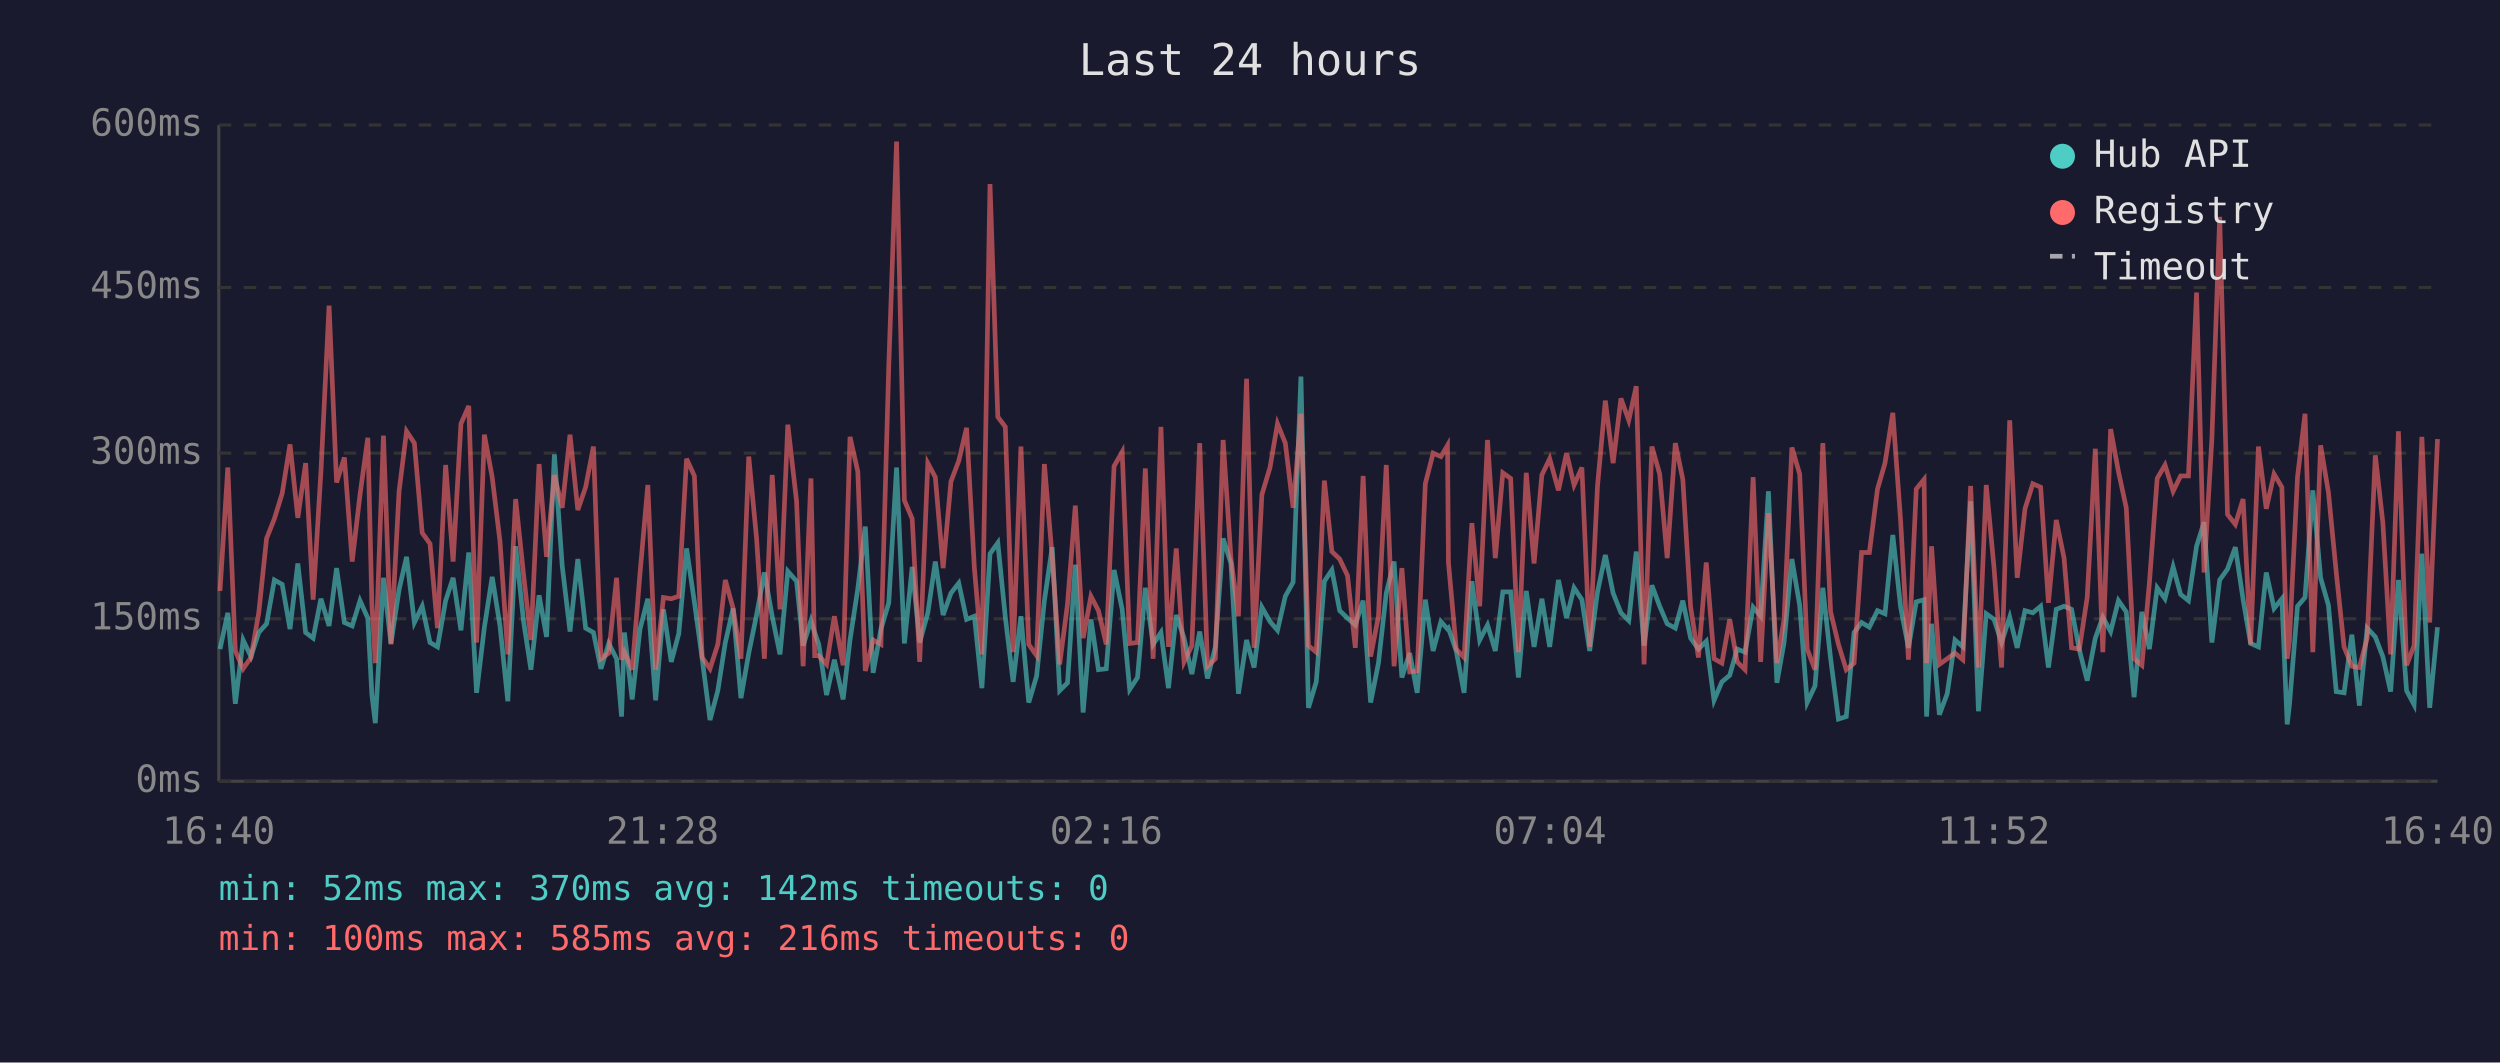
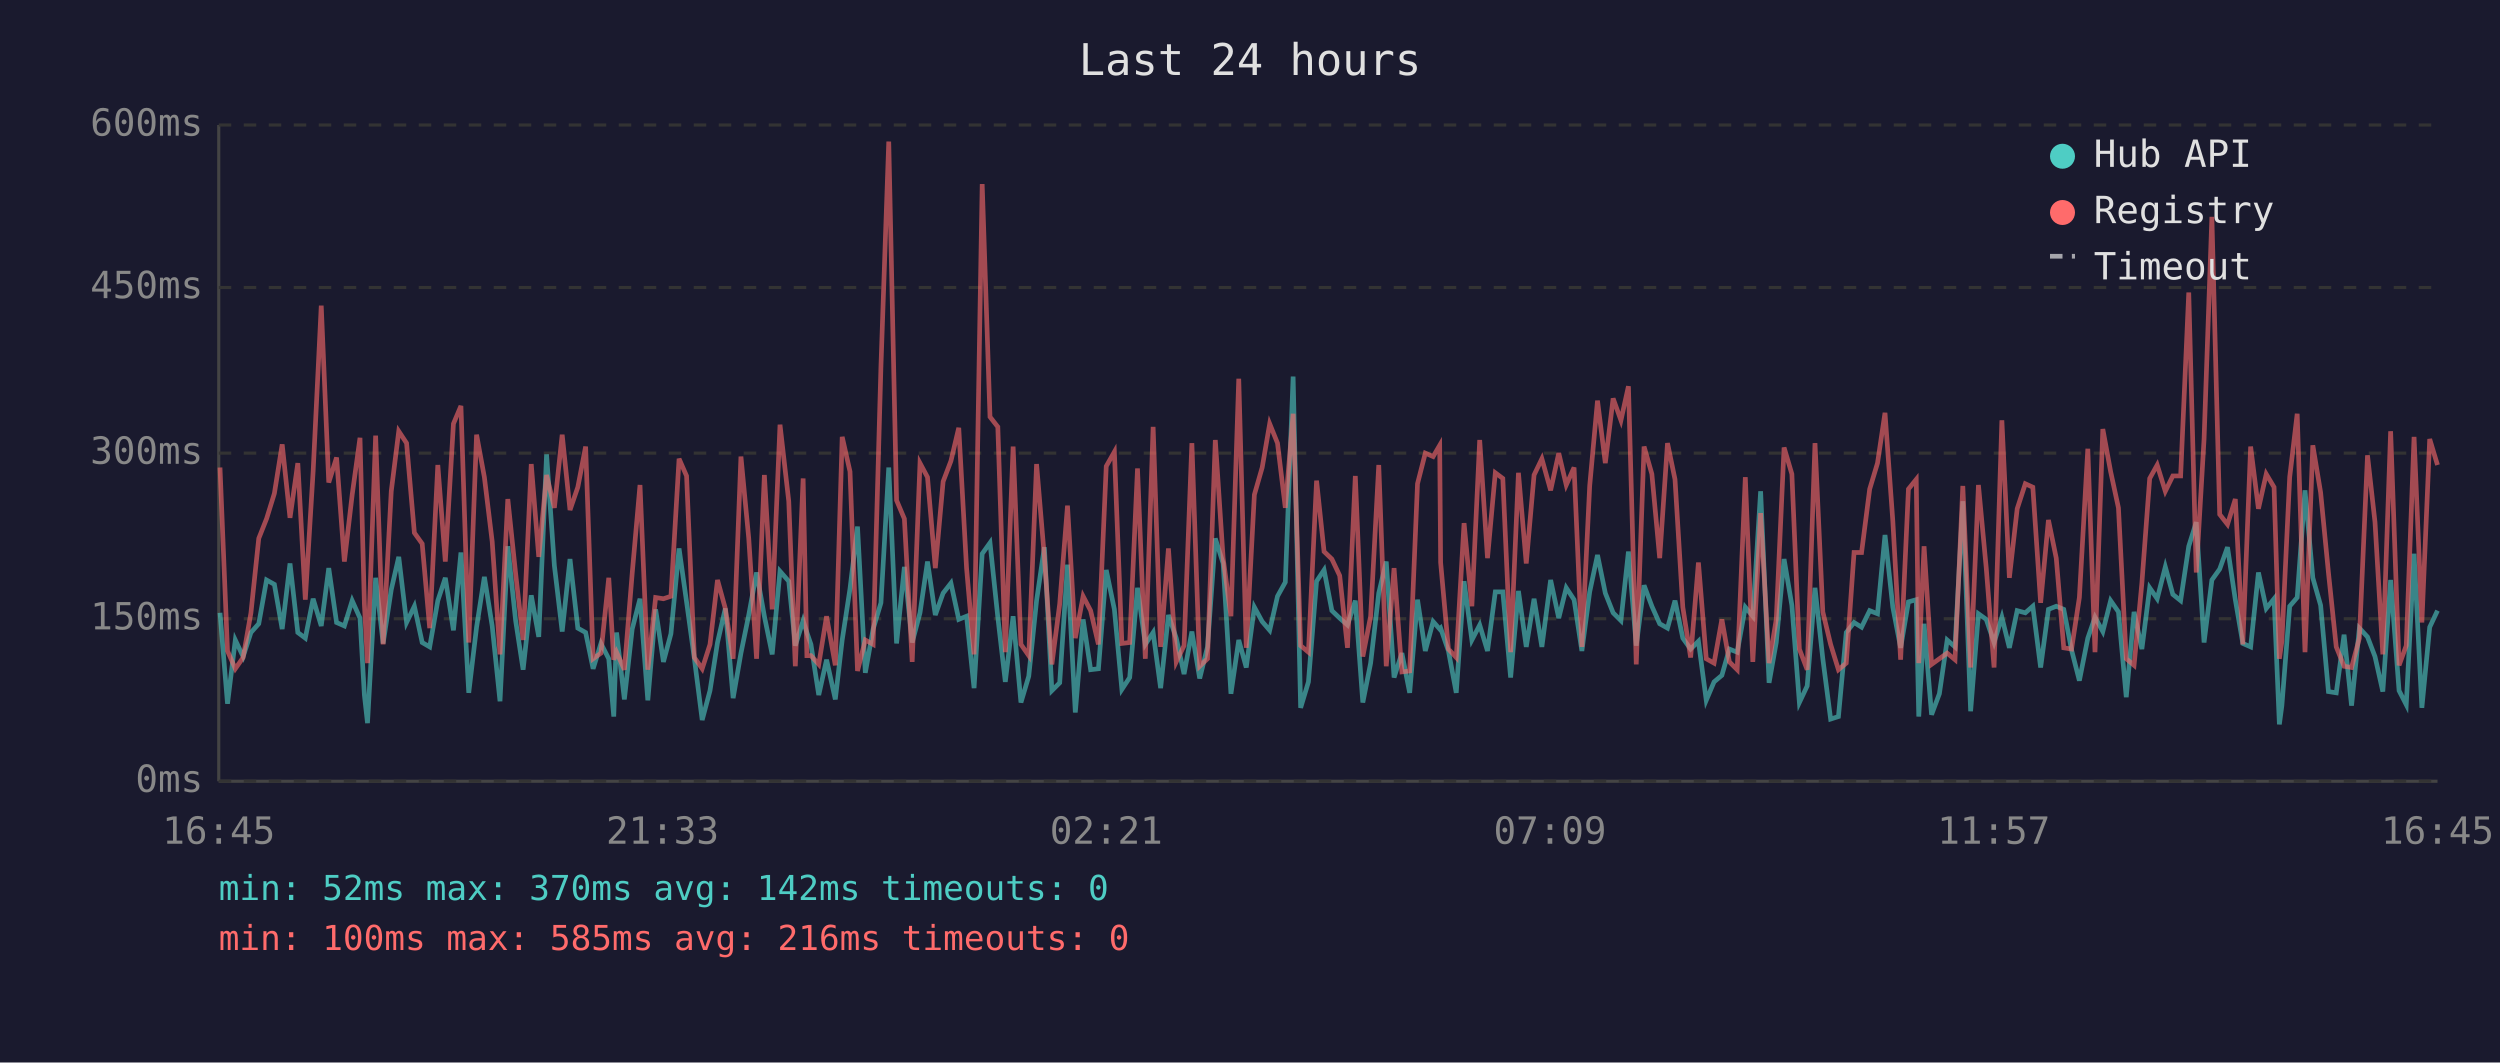
<svg xmlns="http://www.w3.org/2000/svg" viewBox="0 0 800 340" font-family="monospace" font-size="12">
  <rect width="800" height="340" fill="#1a1a2e" />
  <text x="400" y="24" fill="#e0e0e0" font-size="14" text-anchor="middle">Last 24 hours</text>
  <line x1="70" y1="40" x2="70" y2="250" stroke="#444" stroke-width="1" />
  <line x1="70" y1="250" x2="780" y2="250" stroke="#444" stroke-width="1" />
  <line x1="70" y1="250" x2="780" y2="250" stroke="#333" stroke-width="1" stroke-dasharray="4" />
  <text x="65" y="250" fill="#888" text-anchor="end" dominant-baseline="middle">0ms</text>
  <line x1="70" y1="198" x2="780" y2="198" stroke="#333" stroke-width="1" stroke-dasharray="4" />
  <text x="65" y="198" fill="#888" text-anchor="end" dominant-baseline="middle">150ms</text>
  <line x1="70" y1="145" x2="780" y2="145" stroke="#333" stroke-width="1" stroke-dasharray="4" />
  <text x="65" y="145" fill="#888" text-anchor="end" dominant-baseline="middle">300ms</text>
  <line x1="70" y1="92" x2="780" y2="92" stroke="#333" stroke-width="1" stroke-dasharray="4" />
  <text x="65" y="92" fill="#888" text-anchor="end" dominant-baseline="middle">450ms</text>
  <line x1="70" y1="40" x2="780" y2="40" stroke="#333" stroke-width="1" stroke-dasharray="4" />
  <text x="65" y="40" fill="#888" text-anchor="end" dominant-baseline="middle">600ms</text>
-   <text x="70" y="270" fill="#888" text-anchor="middle">16:40</text>
-   <text x="212" y="270" fill="#888" text-anchor="middle">21:28</text>
-   <text x="354" y="270" fill="#888" text-anchor="middle">02:16</text>
-   <text x="496" y="270" fill="#888" text-anchor="middle">07:04</text>
-   <text x="638" y="270" fill="#888" text-anchor="middle">11:52</text>
-   <text x="780" y="270" fill="#888" text-anchor="middle">16:40</text>
-   <polyline points="70.4,207.7 72.9,196.1 75.3,225.2 77.8,204.8 80.3,210.1 82.8,202.4 85.3,199.6 87.8,185.6 90.3,187.0 92.8,201.3 95.3,180.3 97.8,202.4 100.2,204.2 102.7,191.6 105.3,200.3 107.7,181.8 110.2,199.2 112.7,200.3 115.2,192.2 117.7,197.8 119.0,222.4 120.1,231.4 122.7,184.9 125.1,205.9 127.7,188.7 130.1,178.2 132.6,199.2 135.1,194.0 137.6,205.6 140.0,207.0 142.6,192.2 145.0,184.9 147.5,201.7 150.0,176.8 152.5,221.7 155.0,200.7 157.5,184.6 160.0,200.3 162.5,224.4 165.0,174.8 167.5,198.6 169.9,214.3 172.5,190.5 174.9,203.8 177.4,145.4 179.9,181.0 182.4,202.1 184.9,178.9 187.4,201.0 189.9,202.4 192.3,214.0 194.8,205.9 197.3,210.8 198.9,229.3 199.8,202.4 202.3,223.8 204.8,201.3 207.3,191.6 209.8,224.1 212.3,195.0 214.8,211.8 217.2,202.8 219.7,175.5 222.2,192.6 224.7,210.8 227.2,230.4 229.7,221.0 232.1,205.6 234.6,194.7 237.1,223.4 239.6,209.0 242.1,196.8 244.6,183.2 247.1,197.2 249.6,209.4 252.1,182.8 254.9,186.0 257.0,206.6 259.5,198.6 260.7,202.4 262.0,206.2 264.5,222.4 267.0,211.1 269.8,223.8 272.0,204.8 274.5,188.4 276.9,168.5 279.4,215.3 281.9,201.3 284.4,192.9 286.9,149.6 289.4,205.9 291.9,181.4 294.3,205.6 296.9,196.1 299.3,179.7 301.8,196.8 304.3,189.8 306.8,186.6 309.3,198.2 311.8,197.2 314.2,220.2 316.8,177.2 319.3,173.7 321.7,197.5 324.2,218.2 326.7,197.2 329.2,224.8 331.7,216.4 334.2,192.2 336.7,175.1 339.1,221.0 341.6,218.5 344.1,180.7 346.6,228.0 349.1,198.2 351.5,214.3 354.0,214.0 356.5,182.4 359.1,195.0 361.5,220.6 364.0,216.8 366.5,188.1 369.0,206.2 371.5,202.4 373.9,220.2 376.4,196.8 378.9,204.2 381.4,215.7 383.9,202.1 386.4,217.1 388.9,207.0 391.4,172.3 393.9,180.3 396.3,222.0 398.9,204.8 401.3,213.6 403.8,194.3 406.4,198.9 408.8,201.7 411.3,190.8 413.8,186.3 416.3,120.5 418.7,226.5 421.2,218.2 423.8,186.0 426.2,182.4 428.7,195.4 431.2,197.8 433.7,200.0 436.2,192.2 438.6,224.8 441.1,212.2 443.6,189.8 446.1,179.7 448.6,216.8 451.1,209.0 453.5,221.7 456.1,191.9 458.6,208.3 461.1,198.9 463.2,201.3 463.5,201.0 466.0,208.3 468.5,221.7 471.0,186.0 473.5,204.8 476.0,200.0 478.5,208.3 480.9,189.4 483.4,189.4 485.9,216.8 488.4,189.1 490.9,207.0 493.4,191.6 495.9,207.0 498.7,185.6 501.3,197.8 503.7,188.1 506.2,191.9 508.7,208.3 511.2,189.4 513.7,177.6 516.2,189.8 518.7,196.1 521.2,198.6 523.6,176.5 526.1,206.6 528.6,187.3 531.1,194.0 533.5,199.6 536.1,201.0 538.5,192.2 541.0,204.2 543.5,207.7 546.0,205.2 548.5,224.1 551.0,218.2 553.5,216.1 555.9,207.7 558.4,208.7 561.0,194.3 563.4,197.2 565.9,157.2 568.6,218.5 570.9,205.6 573.4,178.9 575.9,193.7 578.3,224.8 580.8,219.5 583.3,188.1 585.8,210.8 588.3,230.1 590.8,229.3 593.3,202.4 595.7,199.2 598.2,200.7 600.8,195.4 603.2,196.4 605.7,171.2 608.2,194.3 610.7,207.3 613.2,192.6 615.7,191.9 616.5,229.3 618.1,199.6 620.6,228.7 623.1,222.0 625.6,204.8 628.1,207.0 630.6,160.4 633.1,227.6 635.6,196.4 638.1,198.2 640.5,205.6 643.1,197.5 645.5,207.3 648.0,195.4 650.5,196.1 653.0,194.0 655.5,213.6 658.0,195.0 660.5,194.0 662.9,195.0 665.4,208.0 667.9,217.8 670.5,204.2 672.9,197.5 675.4,202.1 677.9,192.2 680.4,195.8 682.9,223.1 685.4,195.8 687.8,207.7 690.3,188.1 692.8,191.6 695.4,181.4 697.8,190.2 700.3,192.2 702.9,174.8 705.3,167.1 707.8,205.6 710.3,185.6 712.8,182.1 715.3,175.1 717.8,191.9 720.2,205.9 722.7,207.0 725.2,183.2 727.7,194.7 730.2,191.6 731.9,231.8 732.6,225.8 735.2,194.0 737.6,191.2 740.1,156.9 742.6,184.9 745.1,193.7 747.6,221.3 750.1,221.7 752.6,203.1 755.0,225.8 757.5,201.0 760.1,203.8 762.5,210.1 765.0,221.3 767.5,185.6 770.1,221.0 772.5,225.5 775.0,177.2 777.5,226.5 780.0,200.7" fill="none" stroke="#4ecdc4" stroke-width="1.5" opacity="0.6" />
-   <polyline points="70.4,189.1 72.9,149.6 75.3,208.3 77.8,214.0 80.3,210.4 82.8,196.1 85.3,172.3 87.8,166.0 90.3,157.9 92.8,142.2 95.3,165.7 97.8,148.2 100.2,191.9 102.7,150.9 105.3,97.8 107.7,154.4 110.2,146.4 112.7,179.7 115.2,158.3 117.7,140.1 119.0,193.3 120.1,212.2 122.7,139.4 125.1,206.2 127.7,157.2 130.1,138.0 132.6,141.8 135.1,170.5 137.6,174.0 140.0,201.0 142.6,148.8 145.0,179.7 147.5,135.6 150.0,129.9 152.5,205.6 155.0,139.1 157.5,152.7 160.0,173.3 162.5,209.4 165.0,159.7 167.5,183.5 169.9,204.8 172.5,148.5 174.9,178.2 177.4,152.0 179.9,162.5 182.4,139.1 184.9,163.2 187.4,155.9 189.9,142.9 192.3,210.8 194.8,209.0 197.3,184.9 198.9,211.1 199.8,208.7 202.3,214.3 204.8,183.5 207.3,155.2 209.8,214.3 212.3,191.2 214.8,191.6 217.2,190.8 219.7,146.8 222.2,152.3 224.7,210.4 227.2,214.0 229.7,206.2 232.1,185.6 234.6,194.7 237.1,210.8 239.6,146.1 242.1,172.3 244.6,210.8 247.1,152.0 249.6,195.0 252.1,135.9 254.9,160.4 257.0,213.2 259.5,153.1 260.7,209.8 262.0,209.8 264.5,212.6 267.0,197.2 269.8,212.9 272.0,139.8 274.5,150.9 276.9,214.7 279.4,204.8 281.9,206.2 284.4,117.3 286.9,45.3 289.4,160.1 291.9,166.0 294.3,211.8 296.9,148.2 299.3,152.7 301.8,181.8 304.3,154.1 306.8,147.5 309.3,136.9 311.8,181.8 314.2,209.4 316.8,58.9 319.3,133.4 321.7,136.6 324.2,208.7 326.7,142.9 329.2,206.2 331.7,209.8 334.2,148.5 336.7,178.2 339.1,212.6 341.6,193.3 344.1,161.8 346.6,204.2 349.1,190.8 351.5,195.4 354.0,206.2 356.5,149.2 359.1,144.6 361.5,205.9 364.0,205.6 366.5,149.9 369.0,210.8 371.5,136.6 373.9,207.0 376.4,175.5 378.9,211.8 381.4,206.6 383.9,141.8 386.4,213.2 388.9,210.8 391.4,140.8 393.9,178.6 396.3,197.2 398.9,121.2 401.3,207.3 403.8,158.3 406.4,149.6 408.8,135.6 411.3,141.8 413.8,162.5 416.3,132.4 418.7,206.6 421.2,208.7 423.8,153.8 426.2,176.5 428.7,178.9 431.2,184.2 433.7,207.3 436.2,152.3 438.6,210.1 441.1,197.2 443.6,148.8 446.1,213.2 448.6,181.8 451.1,215.0 453.5,214.7 456.1,154.8 458.6,145.0 461.1,146.1 463.2,142.5 463.5,180.0 466.0,207.7 468.5,210.4 471.0,167.4 473.5,194.0 476.0,140.8 478.5,178.6 480.9,151.3 483.4,153.1 485.9,208.7 488.4,151.3 490.9,180.3 493.4,152.0 495.9,146.8 498.7,156.9 501.3,145.0 503.7,155.2 506.2,149.6 508.7,207.0 511.2,155.5 513.7,128.2 516.2,148.2 518.7,127.5 521.2,134.5 523.6,123.6 526.1,212.6 528.6,142.9 531.1,151.7 533.5,178.6 536.1,141.8 538.5,153.4 541.0,194.3 543.5,210.4 546.0,180.0 548.5,210.8 551.0,212.2 553.5,198.2 555.9,211.8 558.4,214.3 561.0,152.7 563.4,211.8 565.9,164.2 568.6,212.2 570.9,198.2 573.4,143.2 575.9,151.7 578.3,207.7 580.8,214.3 583.3,141.8 585.8,195.8 588.3,206.2 590.8,214.3 593.3,212.2 595.7,176.8 598.2,176.8 600.8,156.5 603.2,148.2 605.7,132.1 608.2,166.7 610.7,211.1 613.2,156.5 615.7,153.4 616.5,212.2 618.1,174.8 620.6,212.6 623.1,210.8 625.6,209.0 628.1,211.1 630.6,155.5 633.1,213.6 635.6,155.2 638.1,181.8 640.5,213.6 643.1,134.5 645.5,184.9 648.0,162.8 650.5,154.8 653.0,155.9 655.5,192.9 658.0,166.4 660.5,178.6 662.9,207.3 665.4,207.7 667.9,191.2 670.5,143.6 672.9,208.7 675.4,137.3 677.9,150.9 680.4,162.5 682.9,210.8 685.4,212.9 687.8,186.6 690.3,153.1 692.8,148.8 695.4,157.2 697.8,152.3 700.3,152.3 702.9,93.6 705.3,183.2 707.8,140.5 710.3,69.4 712.8,164.6 715.3,167.8 717.8,159.7 720.2,206.2 722.7,142.9 725.2,162.8 727.7,151.7 730.2,155.9 731.9,210.8 732.6,205.2 735.2,152.7 737.6,132.4 740.1,208.7 742.6,142.5 745.1,157.6 747.6,183.2 750.1,207.0 752.6,213.2 755.0,213.6 757.5,204.2 760.1,145.7 762.5,167.1 765.0,209.4 767.5,138.0 770.1,212.9 772.5,206.6 775.0,139.8 777.5,199.2 780.0,140.5" fill="none" stroke="#ff6b6b" stroke-width="1.5" opacity="0.6" />
+   <text x="70" y="270" fill="#888" text-anchor="middle">16:45</text>
+   <text x="212" y="270" fill="#888" text-anchor="middle">21:33</text>
+   <text x="354" y="270" fill="#888" text-anchor="middle">02:21</text>
+   <text x="496" y="270" fill="#888" text-anchor="middle">07:09</text>
+   <text x="638" y="270" fill="#888" text-anchor="middle">11:57</text>
+   <text x="780" y="270" fill="#888" text-anchor="middle">16:45</text>
+   <polyline points="70.4,196.1 72.8,225.2 75.3,204.8 77.8,210.1 80.3,202.4 82.8,199.6 85.3,185.6 87.8,187.0 90.3,201.3 92.8,180.3 95.3,202.4 97.7,204.2 100.2,191.6 102.8,200.3 105.2,181.8 107.7,199.2 110.2,200.3 112.7,192.2 115.2,197.8 116.6,222.4 117.6,231.4 120.2,184.9 122.6,205.9 125.2,188.7 127.6,178.2 130.1,199.2 132.6,194.0 135.1,205.6 137.5,207.0 140.1,192.2 142.5,184.9 145.1,201.7 147.5,176.8 150.0,221.7 152.5,200.7 155.0,184.6 157.5,200.3 160.0,224.4 162.5,174.8 165.0,198.6 167.4,214.3 170.0,190.5 172.4,203.8 174.9,145.4 177.4,181.0 179.9,202.1 182.4,178.9 184.9,201.0 187.4,202.4 189.8,214.0 192.3,205.9 194.8,210.8 196.4,229.3 197.3,202.4 199.8,223.8 202.3,201.3 204.8,191.6 207.3,224.1 209.8,195.0 212.3,211.8 214.7,202.8 217.3,175.5 219.7,192.6 222.2,210.8 224.7,230.4 227.2,221.0 229.6,205.6 232.1,194.7 234.6,223.4 237.1,209.0 239.6,196.8 242.1,183.2 244.6,197.2 247.1,209.4 249.6,182.8 252.4,186.0 254.5,206.6 257.0,198.6 258.2,202.4 259.5,206.2 262.0,222.4 264.5,211.1 267.3,223.8 269.5,204.8 272.0,188.4 274.4,168.5 276.9,215.3 279.4,201.3 281.9,192.9 284.4,149.6 286.9,205.9 289.4,181.4 291.9,205.6 294.4,196.1 296.8,179.7 299.3,196.8 301.8,189.8 304.3,186.6 306.8,198.2 309.3,197.2 311.7,220.2 314.3,177.2 316.8,173.7 319.3,197.5 321.7,218.2 324.2,197.2 326.7,224.8 329.2,216.4 331.7,192.2 334.2,175.1 336.6,221.0 339.1,218.5 341.6,180.7 344.1,228.0 346.6,198.2 349.0,214.3 351.5,214.0 354.0,182.4 356.6,195.0 359.0,220.6 361.5,216.8 364.0,188.1 366.5,206.2 369.0,202.4 371.4,220.2 373.9,196.8 376.4,204.2 378.9,215.7 381.4,202.1 383.9,217.1 386.4,207.0 388.9,172.3 391.4,180.3 393.9,222.0 396.4,204.8 398.8,213.6 401.4,194.3 403.9,198.9 406.3,201.7 408.8,190.8 411.3,186.3 413.8,120.5 416.2,226.5 418.7,218.2 421.3,186.0 423.7,182.4 426.2,195.4 428.7,197.8 431.2,200.0 433.7,192.2 436.1,224.8 438.6,212.2 441.2,189.8 443.6,179.7 446.1,216.8 448.6,209.0 451.1,221.7 453.6,191.9 456.1,208.3 458.6,198.9 460.7,201.3 461.0,201.0 463.5,208.3 466.0,221.7 468.5,186.0 471.0,204.8 473.5,200.0 476.0,208.3 478.5,189.4 480.9,189.4 483.4,216.8 485.9,189.1 488.4,207.0 490.9,191.6 493.4,207.0 496.2,185.6 498.8,197.8 501.2,188.1 503.7,191.9 506.2,208.3 508.7,189.4 511.2,177.6 513.7,189.8 516.2,196.1 518.7,198.6 521.1,176.5 523.6,206.6 526.1,187.3 528.6,194.0 531.1,199.6 533.6,201.0 536.0,192.2 538.5,204.2 541.0,207.7 543.5,205.2 546.0,224.1 548.5,218.2 551.0,216.1 553.4,207.7 555.9,208.7 558.5,194.3 560.9,197.2 563.4,157.2 566.1,218.5 568.4,205.6 570.9,178.9 573.4,193.7 575.8,224.8 578.3,219.5 580.8,188.1 583.3,210.8 585.8,230.1 588.3,229.3 590.8,202.4 593.3,199.2 595.7,200.7 598.3,195.4 600.8,196.4 603.2,171.2 605.7,194.3 608.2,207.3 610.7,192.6 613.2,191.9 614.0,229.3 615.7,199.6 618.1,228.7 620.6,222.0 623.1,204.8 625.6,207.0 628.1,160.4 630.6,227.6 633.1,196.4 635.6,198.2 638.1,205.6 640.6,197.5 643.0,207.3 645.5,195.4 648.1,196.1 650.5,194.0 653.0,213.6 655.5,195.0 658.0,194.0 660.4,195.0 662.9,208.0 665.4,217.8 668.1,204.2 670.4,197.5 672.9,202.1 675.4,192.2 677.9,195.8 680.4,223.1 682.9,195.8 685.4,207.7 687.9,188.1 690.3,191.6 692.9,181.4 695.3,190.2 697.8,192.2 700.4,174.8 702.8,167.1 705.3,205.6 707.8,185.6 710.3,182.1 712.8,175.1 715.3,191.9 717.7,205.9 720.2,207.0 722.7,183.2 725.2,194.7 727.7,191.6 729.4,231.8 730.2,225.8 732.7,194.0 735.1,191.2 737.6,156.9 740.1,184.9 742.6,193.7 745.1,221.3 747.6,221.7 750.1,203.1 752.5,225.8 755.0,201.0 757.6,203.8 760.0,210.1 762.5,221.3 765.0,185.6 767.7,221.0 770.0,225.5 772.5,177.2 775.0,226.5 777.5,200.7 780.0,195.4" fill="none" stroke="#4ecdc4" stroke-width="1.5" opacity="0.6" />
+   <polyline points="70.4,149.6 72.8,208.3 75.3,214.0 77.8,210.4 80.3,196.1 82.8,172.3 85.3,166.0 87.8,157.9 90.3,142.2 92.8,165.7 95.3,148.2 97.7,191.9 100.2,150.9 102.8,97.8 105.2,154.4 107.7,146.4 110.2,179.7 112.7,158.3 115.2,140.1 116.6,193.3 117.6,212.2 120.2,139.4 122.6,206.2 125.2,157.2 127.6,138.0 130.1,141.8 132.6,170.5 135.1,174.0 137.5,201.0 140.1,148.8 142.5,179.7 145.1,135.6 147.5,129.9 150.0,205.6 152.5,139.1 155.0,152.7 157.5,173.3 160.0,209.4 162.5,159.7 165.0,183.5 167.4,204.8 170.0,148.5 172.4,178.2 174.9,152.0 177.4,162.5 179.9,139.1 182.4,163.2 184.9,155.9 187.4,142.9 189.8,210.8 192.3,209.0 194.8,184.9 196.4,211.1 197.3,208.7 199.8,214.3 202.3,183.5 204.8,155.2 207.3,214.3 209.8,191.2 212.3,191.6 214.7,190.8 217.3,146.8 219.7,152.3 222.2,210.4 224.7,214.0 227.2,206.2 229.6,185.6 232.1,194.7 234.6,210.8 237.1,146.1 239.6,172.3 242.1,210.8 244.6,152.0 247.1,195.0 249.6,135.9 252.4,160.4 254.5,213.2 257.0,153.1 258.2,209.8 259.5,209.8 262.0,212.6 264.5,197.2 267.3,212.9 269.5,139.8 272.0,150.9 274.4,214.7 276.9,204.8 279.4,206.2 281.9,117.3 284.4,45.3 286.9,160.1 289.4,166.0 291.9,211.8 294.4,148.2 296.8,152.7 299.3,181.8 301.8,154.1 304.3,147.5 306.8,136.9 309.3,181.8 311.7,209.4 314.3,58.9 316.8,133.4 319.3,136.6 321.7,208.7 324.2,142.9 326.7,206.2 329.2,209.8 331.7,148.5 334.2,178.2 336.6,212.6 339.1,193.3 341.6,161.8 344.1,204.2 346.6,190.8 349.0,195.4 351.5,206.2 354.0,149.2 356.6,144.6 359.0,205.9 361.5,205.6 364.0,149.9 366.5,210.8 369.0,136.6 371.4,207.0 373.9,175.5 376.4,211.8 378.9,206.6 381.4,141.8 383.9,213.2 386.4,210.8 388.9,140.8 391.4,178.6 393.9,197.2 396.4,121.2 398.8,207.3 401.4,158.3 403.9,149.6 406.3,135.6 408.8,141.8 411.3,162.5 413.8,132.4 416.2,206.6 418.7,208.7 421.3,153.8 423.7,176.5 426.2,178.9 428.7,184.2 431.2,207.3 433.7,152.3 436.1,210.1 438.6,197.2 441.2,148.8 443.6,213.2 446.1,181.8 448.6,215.0 451.1,214.7 453.6,154.8 456.1,145.0 458.6,146.1 460.7,142.5 461.0,180.0 463.5,207.7 466.0,210.4 468.5,167.4 471.0,194.0 473.5,140.8 476.0,178.6 478.5,151.3 480.9,153.1 483.4,208.7 485.9,151.3 488.4,180.3 490.9,152.0 493.4,146.8 496.2,156.9 498.8,145.0 501.2,155.2 503.7,149.6 506.2,207.0 508.7,155.5 511.2,128.2 513.7,148.2 516.2,127.5 518.7,134.5 521.1,123.6 523.6,212.6 526.1,142.9 528.6,151.7 531.1,178.6 533.6,141.8 536.0,153.4 538.5,194.3 541.0,210.4 543.5,180.0 546.0,210.8 548.5,212.2 551.0,198.2 553.4,211.8 555.9,214.3 558.5,152.7 560.9,211.8 563.4,164.2 566.1,212.2 568.4,198.2 570.9,143.2 573.4,151.7 575.8,207.7 578.3,214.3 580.8,141.8 583.3,195.8 585.8,206.2 588.3,214.3 590.8,212.2 593.3,176.8 595.7,176.8 598.3,156.5 600.8,148.2 603.2,132.1 605.7,166.7 608.2,211.1 610.7,156.5 613.2,153.4 614.0,212.2 615.7,174.8 618.1,212.6 620.6,210.8 623.1,209.0 625.6,211.1 628.1,155.5 630.6,213.6 633.1,155.2 635.6,181.8 638.1,213.6 640.6,134.5 643.0,184.9 645.5,162.8 648.1,154.8 650.5,155.9 653.0,192.9 655.5,166.4 658.0,178.6 660.4,207.3 662.9,207.7 665.4,191.2 668.1,143.6 670.4,208.7 672.9,137.3 675.4,150.9 677.9,162.5 680.4,210.8 682.9,212.9 685.4,186.6 687.9,153.1 690.3,148.8 692.9,157.2 695.3,152.3 697.8,152.3 700.4,93.6 702.8,183.2 705.3,140.5 707.8,69.4 710.3,164.6 712.8,167.8 715.3,159.7 717.7,206.2 720.2,142.9 722.7,162.8 725.2,151.7 727.7,155.9 729.4,210.8 730.2,205.2 732.7,152.7 735.1,132.4 737.6,208.7 740.1,142.5 742.6,157.6 745.1,183.2 747.6,207.0 750.1,213.2 752.5,213.6 755.0,204.2 757.6,145.7 760.0,167.1 762.5,209.4 765.0,138.0 767.7,212.9 770.0,206.6 772.5,139.8 775.0,199.2 777.5,140.5 780.0,148.8" fill="none" stroke="#ff6b6b" stroke-width="1.5" opacity="0.6" />
  <circle cx="660" cy="50" r="4" fill="#4ecdc4" />
  <text x="670" y="50" fill="#e0e0e0" dominant-baseline="middle">Hub API</text>
  <circle cx="660" cy="68" r="4" fill="#ff6b6b" />
  <text x="670" y="68" fill="#e0e0e0" dominant-baseline="middle">Registry</text>
  <line x1="656" y1="82" x2="664" y2="82" stroke="#e0e0e0" stroke-width="1.5" stroke-dasharray="4,3" opacity="0.7" />
  <text x="670" y="86" fill="#e0e0e0" dominant-baseline="middle">Timeout</text>
  <text x="70" y="288" fill="#4ecdc4" font-size="11">min: 52ms  max: 370ms  avg: 142ms  timeouts: 0</text>
  <text x="70" y="304" fill="#ff6b6b" font-size="11">min: 100ms  max: 585ms  avg: 216ms  timeouts: 0</text>
</svg>
